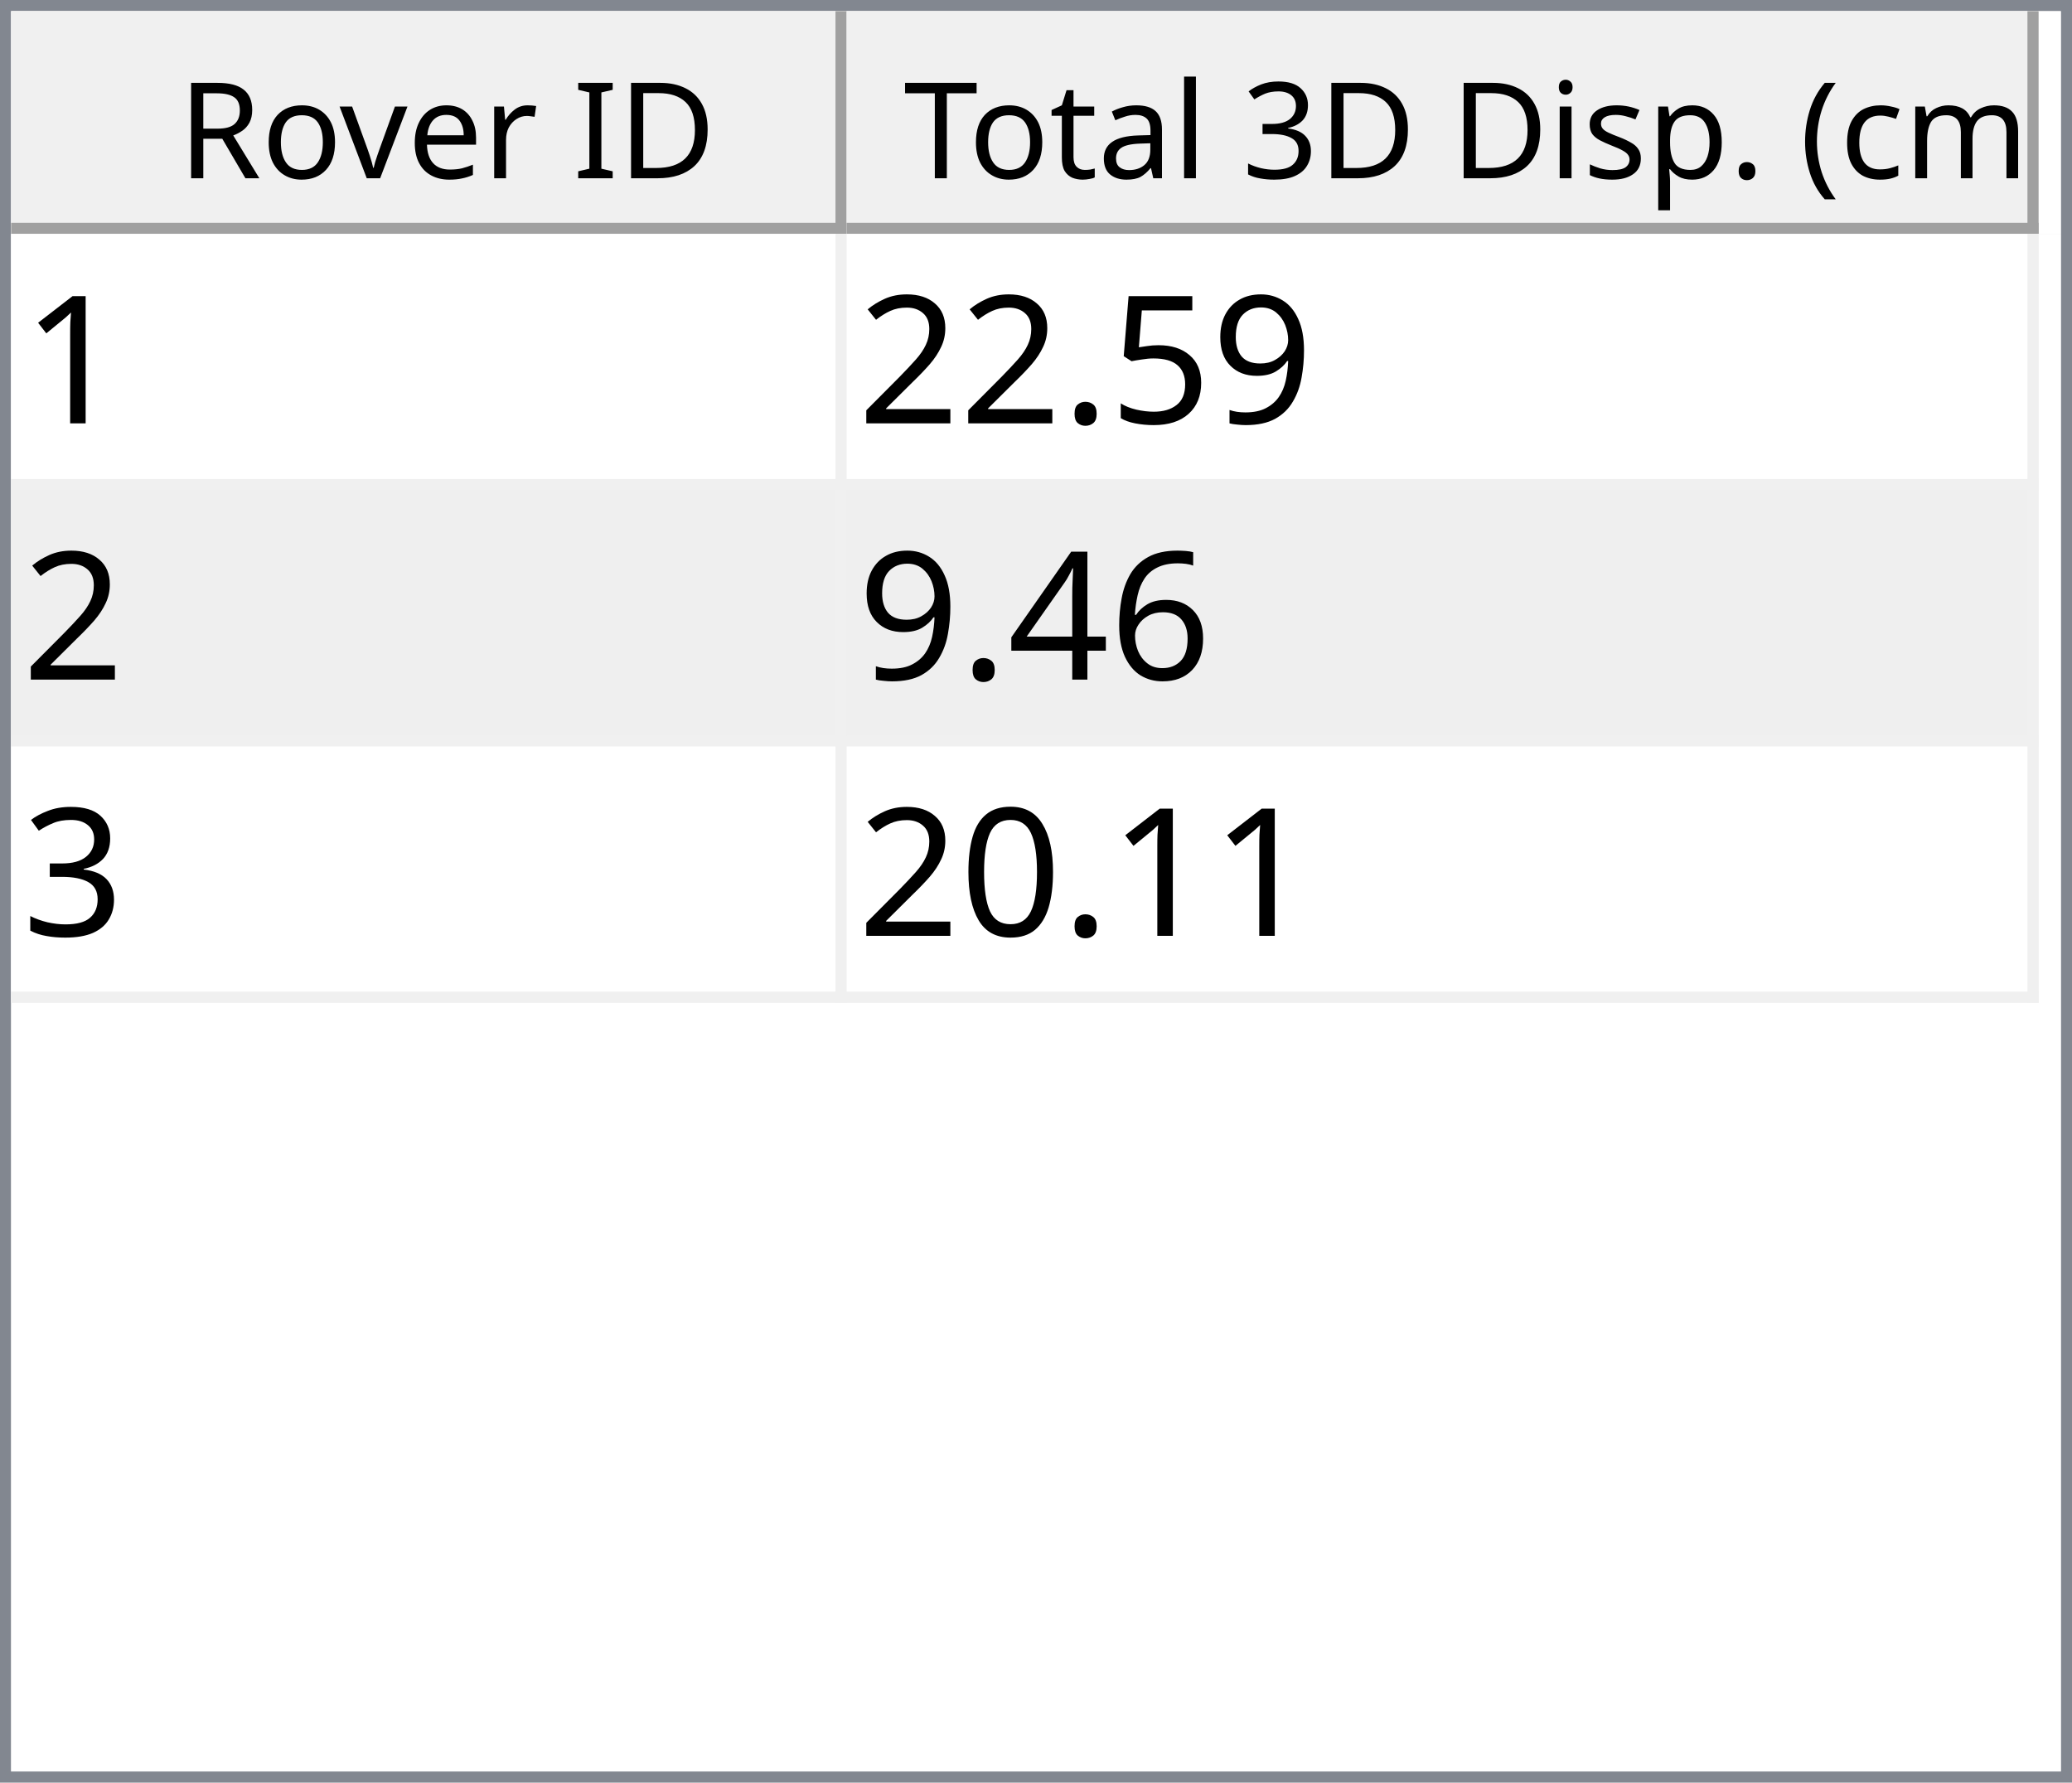
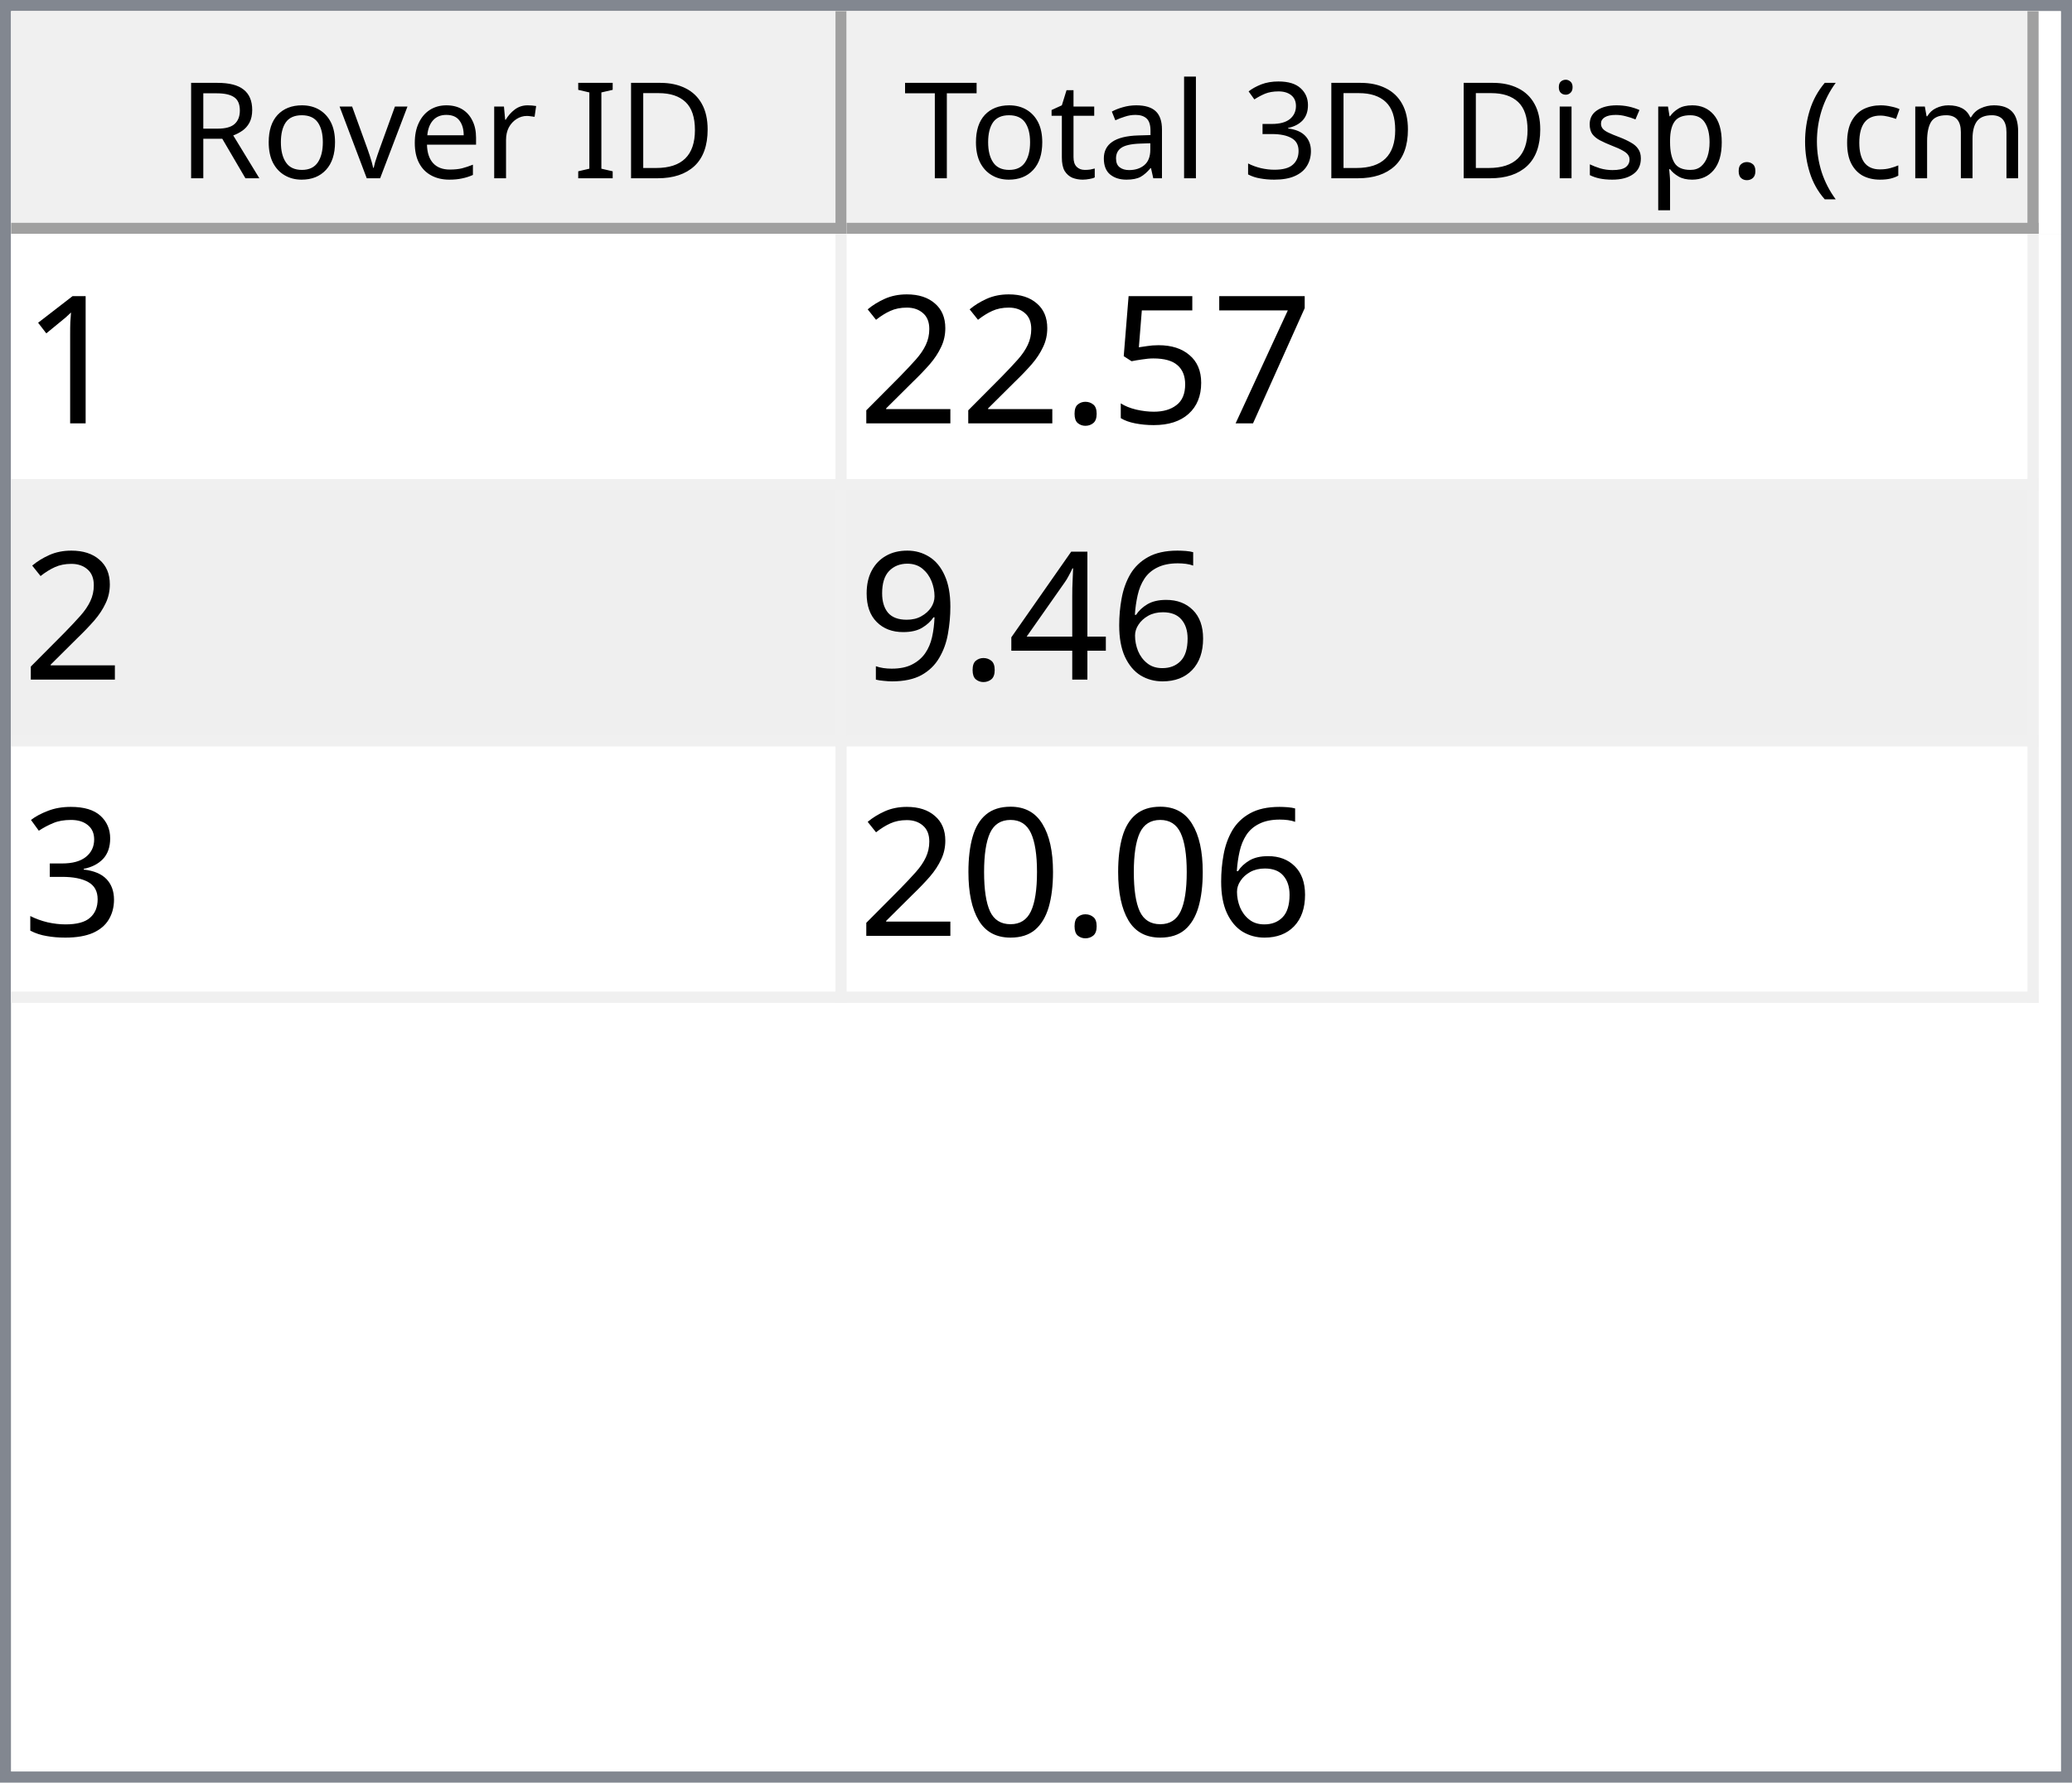
<svg xmlns="http://www.w3.org/2000/svg" style="fill-opacity:1; color-rendering:auto; color-interpolation:auto; text-rendering:auto; stroke:black; stroke-linecap:square; stroke-miterlimit:10; shape-rendering:auto; stroke-opacity:1; fill:black; stroke-dasharray:none; font-weight:normal; stroke-width:1; font-family:'Dialog'; font-style:normal; stroke-linejoin:miter; font-size:12px; stroke-dashoffset:0; image-rendering:auto;" width="186" height="160">
  <defs id="genericDefs" />
  <g>
    <defs id="defs1">
      <clipPath clipPathUnits="userSpaceOnUse" id="clipPath1">
        <path d="M0 0 L186 0 L186 160 L0 160 L0 0 Z" />
      </clipPath>
      <clipPath clipPathUnits="userSpaceOnUse" id="clipPath2">
        <path d="M0 0 L0 160 L186 160 L186 0 Z" />
      </clipPath>
      <clipPath clipPathUnits="userSpaceOnUse" id="clipPath3">
        <path d="M0 0 L0 20 L184 20 L184 0 Z" />
      </clipPath>
      <clipPath clipPathUnits="userSpaceOnUse" id="clipPath4">
        <path d="M0 0 L0 20 L75 20 L75 0 Z" />
      </clipPath>
      <clipPath clipPathUnits="userSpaceOnUse" id="clipPath5">
        <path d="M1 1 L1 19 L74 19 L74 1 Z" />
      </clipPath>
      <clipPath clipPathUnits="userSpaceOnUse" id="clipPath6">
        <path d="M0 0 L0 18 L73 18 L73 0 Z" />
      </clipPath>
      <clipPath clipPathUnits="userSpaceOnUse" id="clipPath7">
        <path d="M-0.5 -0.5 L-0.5 19.5 L74.5 19.5 L74.5 -0.5 Z" />
      </clipPath>
      <clipPath clipPathUnits="userSpaceOnUse" id="clipPath8">
        <path d="M0 0 L0 20 L107 20 L107 0 Z" />
      </clipPath>
      <clipPath clipPathUnits="userSpaceOnUse" id="clipPath9">
        <path d="M1 1 L1 19 L106 19 L106 1 Z" />
      </clipPath>
      <clipPath clipPathUnits="userSpaceOnUse" id="clipPath10">
        <path d="M0 0 L0 18 L105 18 L105 0 Z" />
      </clipPath>
      <clipPath clipPathUnits="userSpaceOnUse" id="clipPath11">
        <path d="M-0.5 -0.5 L-0.5 19.5 L106.5 19.5 L106.5 -0.5 Z" />
      </clipPath>
      <clipPath clipPathUnits="userSpaceOnUse" id="clipPath12">
        <path d="M0 0 L0 138 L184 138 L184 0 Z" />
      </clipPath>
      <clipPath clipPathUnits="userSpaceOnUse" id="clipPath13">
        <path d="M0 0 L0 69 L182 69 L182 0 Z" />
      </clipPath>
      <clipPath clipPathUnits="userSpaceOnUse" id="clipPath14">
        <path d="M-0.5 -0.5 L-0.5 68.5 L181.5 68.5 L181.5 -0.5 Z" />
      </clipPath>
      <clipPath clipPathUnits="userSpaceOnUse" id="clipPath15">
        <path d="M0 0 L0 22 L74 22 L74 0 Z" />
      </clipPath>
      <clipPath clipPathUnits="userSpaceOnUse" id="clipPath16">
        <path d="M0 0 L0 22 L106 22 L106 0 Z" />
      </clipPath>
      <font horiz-adv-x="64.551" id="font1">
        <font-face ascent="107.91" descent="25.098" units-per-em="100" style="font-style:normal; font-family:Segoe UI; font-weight:normal;" />
        <missing-glyph horiz-adv-x="64.551" d="M8.109 0 L8.109 68.266 L56.453 68.266 L56.453 0 L8.109 0 ZM15.328 7.234 L49.219 7.234 L49.219 61.031 L15.328 61.031 L15.328 7.234 Z" />
        <glyph unicode="D" horiz-adv-x="70.117" d="M9.188 0 L9.188 70.016 L28.516 70.016 Q65.531 70.016 65.531 35.891 Q65.531 19.672 55.25 9.836 Q44.969 0 27.734 0 L9.188 0 ZM17.391 62.594 L17.391 7.422 L27.828 7.422 Q41.609 7.422 49.273 14.797 Q56.938 22.172 56.938 35.688 Q56.938 62.594 28.328 62.594 L17.391 62.594 Z" />
        <glyph unicode="I" horiz-adv-x="26.611" d="M17.391 0 L9.188 0 L9.188 70.016 L17.391 70.016 L17.391 0 Z" />
        <glyph unicode=" " horiz-adv-x="27.393" d="" />
        <glyph unicode="r" horiz-adv-x="34.766" d="M34.188 41.891 Q32.078 43.5 28.125 43.5 Q23 43.5 19.555 38.672 Q16.109 33.844 16.109 25.484 L16.109 0 L8.109 0 L8.109 50 L16.109 50 L16.109 39.703 L16.312 39.703 Q18.016 44.969 21.531 47.922 Q25.047 50.875 29.391 50.875 Q32.516 50.875 34.188 50.203 L34.188 41.891 Z" />
        <glyph unicode="e" horiz-adv-x="52.295" d="M48.297 23 L12.984 23 Q13.188 14.656 17.484 10.109 Q21.781 5.562 29.297 5.562 Q37.75 5.562 44.828 11.141 L44.828 3.609 Q38.234 -1.172 27.391 -1.172 Q16.797 -1.172 10.742 5.641 Q4.688 12.453 4.688 24.812 Q4.688 36.469 11.305 43.82 Q17.922 51.172 27.734 51.172 Q37.547 51.172 42.922 44.828 Q48.297 38.484 48.297 27.203 L48.297 23 ZM40.094 29.781 Q40.047 36.719 36.75 40.578 Q33.453 44.438 27.594 44.438 Q21.922 44.438 17.969 40.383 Q14.016 36.328 13.094 29.781 L40.094 29.781 Z" />
        <glyph unicode="v" horiz-adv-x="47.9" d="M47.406 50 L27.484 0 L19.625 0 L0.688 50 L9.469 50 L22.172 13.672 Q23.578 9.672 23.922 6.688 L24.125 6.688 Q24.609 10.453 25.688 13.484 L38.969 50 L47.406 50 Z" />
        <glyph unicode="o" horiz-adv-x="58.594" d="M29 -1.172 Q17.922 -1.172 11.305 5.836 Q4.688 12.844 4.688 24.422 Q4.688 37.016 11.57 44.094 Q18.453 51.172 30.172 51.172 Q41.359 51.172 47.633 44.289 Q53.906 37.406 53.906 25.203 Q53.906 13.234 47.141 6.031 Q40.375 -1.172 29 -1.172 ZM29.594 44.438 Q21.875 44.438 17.383 39.188 Q12.891 33.938 12.891 24.703 Q12.891 15.828 17.43 10.695 Q21.969 5.562 29.594 5.562 Q37.359 5.562 41.531 10.594 Q45.703 15.625 45.703 24.906 Q45.703 34.281 41.531 39.359 Q37.359 44.438 29.594 44.438 Z" />
        <glyph unicode="R" horiz-adv-x="59.814" d="M59.375 0 L49.609 0 L37.891 19.625 Q36.281 22.359 34.766 24.289 Q33.25 26.219 31.664 27.438 Q30.078 28.656 28.25 29.219 Q26.422 29.781 24.125 29.781 L17.391 29.781 L17.391 0 L9.188 0 L9.188 70.016 L30.078 70.016 Q34.672 70.016 38.555 68.867 Q42.438 67.719 45.289 65.375 Q48.141 63.031 49.758 59.547 Q51.375 56.062 51.375 51.375 Q51.375 47.703 50.273 44.656 Q49.172 41.609 47.148 39.211 Q45.125 36.812 42.266 35.133 Q39.406 33.453 35.844 32.516 L35.844 32.328 Q37.594 31.547 38.891 30.547 Q40.188 29.547 41.359 28.18 Q42.531 26.812 43.68 25.078 Q44.828 23.344 46.234 21.047 L59.375 0 ZM17.391 62.594 L17.391 37.203 L28.516 37.203 Q31.594 37.203 34.203 38.133 Q36.812 39.062 38.719 40.797 Q40.625 42.531 41.703 45.047 Q42.781 47.562 42.781 50.688 Q42.781 56.297 39.141 59.445 Q35.5 62.594 28.609 62.594 L17.391 62.594 Z" />
        <glyph unicode=")" horiz-adv-x="30.176" d="M8.297 -15.922 L1.172 -15.922 Q16.406 2.344 16.406 26.812 Q16.406 51.469 1.078 70.016 L8.297 70.016 Q23.531 52.156 23.531 26.703 Q23.531 1.375 8.297 -15.922 Z" />
        <glyph unicode="m" horiz-adv-x="86.133" d="M79.109 0 L71.094 0 L71.094 28.719 Q71.094 37.016 68.531 40.727 Q65.969 44.438 59.906 44.438 Q54.781 44.438 51.195 39.75 Q47.609 35.062 47.609 28.516 L47.609 0 L39.594 0 L39.594 29.688 Q39.594 44.438 28.219 44.438 Q22.953 44.438 19.531 40.016 Q16.109 35.594 16.109 28.516 L16.109 0 L8.109 0 L8.109 50 L16.109 50 L16.109 42.094 L16.312 42.094 Q21.625 51.172 31.844 51.172 Q36.969 51.172 40.773 48.312 Q44.578 45.453 46 40.828 Q51.562 51.172 62.594 51.172 Q79.109 51.172 79.109 30.812 L79.109 0 Z" />
        <glyph unicode="c" horiz-adv-x="46.191" d="M42.188 2.297 Q36.422 -1.172 28.516 -1.172 Q17.828 -1.172 11.258 5.789 Q4.688 12.75 4.688 23.828 Q4.688 36.188 11.766 43.68 Q18.844 51.172 30.672 51.172 Q37.25 51.172 42.281 48.734 L42.281 40.531 Q36.719 44.438 30.375 44.438 Q22.703 44.438 17.797 38.945 Q12.891 33.453 12.891 24.516 Q12.891 15.719 17.508 10.641 Q22.125 5.562 29.891 5.562 Q36.422 5.562 42.188 9.906 L42.188 2.297 Z" />
        <glyph unicode="(" horiz-adv-x="30.176" d="M29.109 -15.922 L21.969 -15.922 Q6.844 1.375 6.844 26.703 Q6.844 52.156 21.969 70.016 L29.203 70.016 Q13.875 51.469 13.875 26.812 Q13.875 2.344 29.109 -15.922 Z" />
        <glyph unicode="." horiz-adv-x="21.68" d="M10.891 -1.078 Q8.641 -1.078 7.055 0.539 Q5.469 2.156 5.469 4.391 Q5.469 6.641 7.055 8.273 Q8.641 9.906 10.891 9.906 Q13.188 9.906 14.797 8.273 Q16.406 6.641 16.406 4.391 Q16.406 2.156 14.797 0.539 Q13.188 -1.078 10.891 -1.078 Z" />
        <glyph unicode="p" horiz-adv-x="58.789" d="M16.312 7.234 L16.109 7.234 L16.109 -23 L8.109 -23 L8.109 50 L16.109 50 L16.109 41.219 L16.312 41.219 Q22.219 51.172 33.594 51.172 Q43.266 51.172 48.688 44.461 Q54.109 37.75 54.109 26.469 Q54.109 13.922 48 6.375 Q41.891 -1.172 31.297 -1.172 Q21.578 -1.172 16.312 7.234 ZM16.109 27.391 L16.109 20.406 Q16.109 14.203 20.141 9.883 Q24.172 5.562 30.375 5.562 Q37.641 5.562 41.773 11.133 Q45.906 16.703 45.906 26.609 Q45.906 34.969 42.047 39.703 Q38.188 44.438 31.594 44.438 Q24.609 44.438 20.359 39.578 Q16.109 34.719 16.109 27.391 Z" />
        <glyph unicode="s" horiz-adv-x="42.432" d="M5.078 1.812 L5.078 10.406 Q11.625 5.562 19.484 5.562 Q30.031 5.562 30.031 12.594 Q30.031 14.594 29.125 15.992 Q28.219 17.391 26.68 18.461 Q25.141 19.531 23.07 20.383 Q21 21.234 18.609 22.172 Q15.281 23.484 12.766 24.828 Q10.25 26.172 8.57 27.859 Q6.891 29.547 6.031 31.695 Q5.172 33.844 5.172 36.719 Q5.172 40.234 6.789 42.945 Q8.406 45.656 11.086 47.484 Q13.766 49.312 17.211 50.242 Q20.656 51.172 24.312 51.172 Q30.812 51.172 35.938 48.922 L35.938 40.828 Q30.422 44.438 23.25 44.438 Q21 44.438 19.195 43.922 Q17.391 43.406 16.094 42.477 Q14.797 41.547 14.086 40.258 Q13.375 38.969 13.375 37.406 Q13.375 35.453 14.086 34.133 Q14.797 32.812 16.164 31.789 Q17.531 30.766 19.484 29.938 Q21.438 29.109 23.922 28.125 Q27.25 26.859 29.883 25.516 Q32.516 24.172 34.375 22.484 Q36.234 20.797 37.234 18.602 Q38.234 16.406 38.234 13.375 Q38.234 9.672 36.602 6.938 Q34.969 4.203 32.234 2.398 Q29.5 0.594 25.93 -0.289 Q22.359 -1.172 18.453 -1.172 Q10.75 -1.172 5.078 1.812 Z" />
        <glyph unicode="i" horiz-adv-x="24.219" d="M12.203 62.703 Q10.062 62.703 8.547 64.164 Q7.031 65.625 7.031 67.875 Q7.031 70.125 8.547 71.609 Q10.062 73.094 12.203 73.094 Q14.406 73.094 15.945 71.609 Q17.484 70.125 17.484 67.875 Q17.484 65.719 15.945 64.211 Q14.406 62.703 12.203 62.703 ZM16.109 0 L8.109 0 L8.109 50 L16.109 50 L16.109 0 Z" />
        <glyph unicode="3" horiz-adv-x="53.906" d="M46.531 19.828 Q46.531 15.094 44.75 11.211 Q42.969 7.328 39.719 4.57 Q36.469 1.812 31.93 0.297 Q27.391 -1.219 21.922 -1.219 Q11.922 -1.219 6 2.594 L6 11.188 Q13.094 5.609 22.219 5.609 Q25.875 5.609 28.828 6.539 Q31.781 7.469 33.906 9.227 Q36.031 10.984 37.18 13.477 Q38.328 15.969 38.328 19.094 Q38.328 32.812 18.797 32.812 L12.984 32.812 L12.984 39.594 L18.5 39.594 Q35.797 39.594 35.797 52.484 Q35.797 64.406 22.609 64.406 Q15.188 64.406 8.688 59.422 L8.688 67.188 Q15.375 71.188 24.609 71.188 Q29 71.188 32.57 69.969 Q36.141 68.75 38.68 66.555 Q41.219 64.359 42.609 61.281 Q44 58.203 44 54.5 Q44 40.672 30.031 36.719 L30.031 36.531 Q33.594 36.141 36.625 34.797 Q39.656 33.453 41.852 31.305 Q44.047 29.156 45.289 26.25 Q46.531 23.344 46.531 19.828 Z" />
        <glyph unicode="l" horiz-adv-x="24.219" d="M16.109 0 L8.109 0 L8.109 74.031 L16.109 74.031 L16.109 0 Z" />
        <glyph unicode="a" horiz-adv-x="50.879" d="M43.891 0 L35.891 0 L35.891 7.812 L35.688 7.812 Q30.469 -1.172 20.312 -1.172 Q12.844 -1.172 8.617 2.781 Q4.391 6.734 4.391 13.281 Q4.391 27.297 20.906 29.594 L35.891 31.688 Q35.891 44.438 25.594 44.438 Q16.547 44.438 9.281 38.281 L9.281 46.484 Q16.656 51.172 26.266 51.172 Q43.891 51.172 43.891 32.516 L43.891 0 ZM35.891 25.297 L23.828 23.641 Q18.266 22.859 15.43 20.875 Q12.594 18.891 12.594 13.875 Q12.594 10.203 15.211 7.883 Q17.828 5.562 22.172 5.562 Q28.125 5.562 32.008 9.742 Q35.891 13.922 35.891 20.312 L35.891 25.297 Z" />
        <glyph unicode="t" horiz-adv-x="33.887" d="M31.297 0.484 Q28.469 -1.078 23.828 -1.078 Q10.688 -1.078 10.688 13.578 L10.688 43.172 L2.094 43.172 L2.094 50 L10.688 50 L10.688 62.203 L18.703 64.797 L18.703 50 L31.297 50 L31.297 43.172 L18.703 43.172 L18.703 14.984 Q18.703 9.969 20.414 7.82 Q22.125 5.672 26.078 5.672 Q29.109 5.672 31.297 7.328 L31.297 0.484 Z" />
        <glyph unicode="T" horiz-adv-x="52.393" d="M50.594 62.594 L30.375 62.594 L30.375 0 L22.172 0 L22.172 62.594 L2 62.594 L2 70.016 L50.594 70.016 L50.594 62.594 Z" />
      </font>
      <font horiz-adv-x="75.0" id="font2">
        <font-face ascent="100.537" descent="21.973" units-per-em="100" style="font-style:normal; font-family:sans-serif; font-weight:normal;" />
        <missing-glyph horiz-adv-x="75.0" d="M12.5 0 L12.5 62.5 L62.5 62.5 L62.5 0 L12.5 0 ZM14.062 1.562 L60.938 1.562 L60.938 60.938 L14.062 60.938 L14.062 1.562 Z" />
        <glyph unicode="1" horiz-adv-x="55.615" d="M37.25 0 L28.469 0 L28.469 56 Q25.297 52.984 20.141 49.953 Q14.984 46.922 10.891 45.406 L10.891 53.906 Q18.266 57.375 23.781 62.305 Q29.297 67.234 31.594 71.875 L37.25 71.875 L37.25 0 Z" />
-         <glyph unicode="9" horiz-adv-x="55.615" d="M5.469 16.547 L13.922 17.328 Q14.984 11.375 18.016 8.688 Q21.047 6 25.781 6 Q29.828 6 32.883 7.859 Q35.938 9.719 37.891 12.82 Q39.844 15.922 41.164 21.195 Q42.484 26.469 42.484 31.938 Q42.484 32.516 42.438 33.688 Q39.797 29.5 35.234 26.883 Q30.672 24.266 25.344 24.266 Q16.453 24.266 10.305 30.711 Q4.156 37.156 4.156 47.703 Q4.156 58.594 10.578 65.234 Q17 71.875 26.656 71.875 Q33.641 71.875 39.43 68.117 Q45.219 64.359 48.219 57.398 Q51.219 50.438 51.219 37.25 Q51.219 23.531 48.242 15.406 Q45.266 7.281 39.383 3.031 Q33.5 -1.219 25.594 -1.219 Q17.188 -1.219 11.867 3.445 Q6.547 8.109 5.469 16.547 ZM41.453 48.141 Q41.453 55.719 37.43 60.156 Q33.406 64.594 27.734 64.594 Q21.875 64.594 17.531 59.812 Q13.188 55.031 13.188 47.406 Q13.188 40.578 17.312 36.305 Q21.438 32.031 27.484 32.031 Q33.594 32.031 37.523 36.305 Q41.453 40.578 41.453 48.141 Z" />
+         <glyph unicode="7" horiz-adv-x="55.615" d="M4.734 62.203 L4.734 70.656 L51.078 70.656 L51.078 63.812 Q44.234 56.547 37.523 44.484 Q30.812 32.422 27.156 19.672 Q24.516 10.688 23.781 0 L14.75 0 Q14.891 8.453 18.062 20.414 Q21.234 32.375 27.172 43.484 Q33.109 54.594 39.797 62.203 L4.734 62.203 Z" />
        <glyph unicode="5" horiz-adv-x="55.615" d="M4.156 18.75 L13.375 19.531 Q14.406 12.797 18.141 9.398 Q21.875 6 27.156 6 Q33.5 6 37.891 10.789 Q42.281 15.578 42.281 23.484 Q42.281 31 38.062 35.352 Q33.844 39.703 27 39.703 Q22.75 39.703 19.336 37.773 Q15.922 35.844 13.969 32.766 L5.719 33.844 L12.641 70.609 L48.25 70.609 L48.25 62.203 L19.672 62.203 L15.828 42.969 Q22.266 47.469 29.344 47.469 Q38.719 47.469 45.164 40.969 Q51.609 34.469 51.609 24.266 Q51.609 14.547 45.953 7.469 Q39.062 -1.219 27.156 -1.219 Q17.391 -1.219 11.211 4.25 Q5.031 9.719 4.156 18.75 Z" />
        <glyph unicode="." horiz-adv-x="27.783" d="M9.078 0 L9.078 10.016 L19.094 10.016 L19.094 0 L9.078 0 Z" />
        <glyph unicode="2" horiz-adv-x="55.615" d="M50.344 8.453 L50.344 0 L3.031 0 Q2.938 3.172 4.047 6.109 Q5.859 10.938 9.836 15.625 Q13.812 20.312 21.344 26.469 Q33.016 36.031 37.117 41.625 Q41.219 47.219 41.219 52.203 Q41.219 57.422 37.477 61.008 Q33.734 64.594 27.734 64.594 Q21.391 64.594 17.578 60.789 Q13.766 56.984 13.719 50.25 L4.688 51.172 Q5.609 61.281 11.664 66.578 Q17.719 71.875 27.938 71.875 Q38.234 71.875 44.242 66.164 Q50.25 60.453 50.25 52 Q50.25 47.703 48.492 43.555 Q46.734 39.406 42.656 34.812 Q38.578 30.219 29.109 22.219 Q21.188 15.578 18.945 13.211 Q16.703 10.844 15.234 8.453 L50.344 8.453 Z" />
        <glyph unicode="6" horiz-adv-x="55.615" d="M49.75 54.047 L41.016 53.375 Q39.844 58.547 37.703 60.891 Q34.125 64.656 28.906 64.656 Q24.703 64.656 21.531 62.312 Q17.391 59.281 14.992 53.469 Q12.594 47.656 12.5 36.922 Q15.672 41.75 20.266 44.094 Q24.859 46.438 29.891 46.438 Q38.672 46.438 44.852 39.969 Q51.031 33.5 51.031 23.25 Q51.031 16.5 48.125 10.719 Q45.219 4.938 40.141 1.859 Q35.062 -1.219 28.609 -1.219 Q17.625 -1.219 10.695 6.859 Q3.766 14.938 3.766 33.5 Q3.766 54.25 11.422 63.672 Q18.109 71.875 29.438 71.875 Q37.891 71.875 43.289 67.141 Q48.688 62.406 49.75 54.047 ZM13.875 23.188 Q13.875 18.656 15.797 14.508 Q17.719 10.359 21.188 8.18 Q24.656 6 28.469 6 Q34.031 6 38.039 10.492 Q42.047 14.984 42.047 22.703 Q42.047 30.125 38.086 34.398 Q34.125 38.672 28.125 38.672 Q22.172 38.672 18.023 34.398 Q13.875 30.125 13.875 23.188 Z" />
        <glyph unicode="4" horiz-adv-x="55.615" d="M32.328 0 L32.328 17.141 L1.266 17.141 L1.266 25.203 L33.938 71.578 L41.109 71.578 L41.109 25.203 L50.781 25.203 L50.781 17.141 L41.109 17.141 L41.109 0 L32.328 0 ZM32.328 25.203 L32.328 57.469 L9.906 25.203 L32.328 25.203 Z" />
+         <glyph unicode="9" horiz-adv-x="55.615" d="M5.469 16.547 L13.922 17.328 Q14.984 11.375 18.016 8.688 Q21.047 6 25.781 6 Q29.828 6 32.883 7.859 Q35.938 9.719 37.891 12.82 Q39.844 15.922 41.164 21.195 Q42.484 26.469 42.484 31.938 Q42.484 32.516 42.438 33.688 Q39.797 29.5 35.234 26.883 Q30.672 24.266 25.344 24.266 Q16.453 24.266 10.305 30.711 Q4.156 37.156 4.156 47.703 Q4.156 58.594 10.578 65.234 Q17 71.875 26.656 71.875 Q33.641 71.875 39.43 68.117 Q45.219 64.359 48.219 57.398 Q51.219 50.438 51.219 37.25 Q51.219 23.531 48.242 15.406 Q45.266 7.281 39.383 3.031 Q33.5 -1.219 25.594 -1.219 Q17.188 -1.219 11.867 3.445 Q6.547 8.109 5.469 16.547 ZM41.453 48.141 Q41.453 55.719 37.43 60.156 Q33.406 64.594 27.734 64.594 Q21.875 64.594 17.531 59.812 Q13.188 55.031 13.188 47.406 Q13.188 40.578 17.312 36.305 Q21.438 32.031 27.484 32.031 Q33.594 32.031 37.523 36.305 Q41.453 40.578 41.453 48.141 Z" />
        <glyph unicode="3" horiz-adv-x="55.615" d="M4.203 18.891 L12.984 20.062 Q14.5 12.594 18.141 9.297 Q21.781 6 27 6 Q33.203 6 37.477 10.297 Q41.75 14.594 41.75 20.953 Q41.75 27 37.797 30.93 Q33.844 34.859 27.734 34.859 Q25.25 34.859 21.531 33.891 L22.516 41.609 Q23.391 41.5 23.922 41.5 Q29.547 41.5 34.039 44.43 Q38.531 47.359 38.531 53.469 Q38.531 58.297 35.258 61.477 Q31.984 64.656 26.812 64.656 Q21.688 64.656 18.266 61.43 Q14.844 58.203 13.875 51.766 L5.078 53.328 Q6.688 62.156 12.398 67.016 Q18.109 71.875 26.609 71.875 Q32.469 71.875 37.398 69.359 Q42.328 66.844 44.945 62.5 Q47.562 58.156 47.562 53.266 Q47.562 48.641 45.07 44.828 Q42.578 41.016 37.703 38.766 Q44.047 37.312 47.562 32.695 Q51.078 28.078 51.078 21.141 Q51.078 11.766 44.242 5.25 Q37.406 -1.266 26.953 -1.266 Q17.531 -1.266 11.305 4.352 Q5.078 9.969 4.203 18.891 Z" />
        <glyph unicode="0" horiz-adv-x="55.615" d="M4.156 35.297 Q4.156 48 6.766 55.742 Q9.375 63.484 14.523 67.68 Q19.672 71.875 27.484 71.875 Q33.25 71.875 37.594 69.555 Q41.938 67.234 44.773 62.867 Q47.609 58.5 49.219 52.227 Q50.828 45.953 50.828 35.297 Q50.828 22.703 48.242 14.969 Q45.656 7.234 40.508 3.008 Q35.359 -1.219 27.484 -1.219 Q17.141 -1.219 11.234 6.203 Q4.156 15.141 4.156 35.297 ZM13.188 35.297 Q13.188 17.672 17.312 11.836 Q21.438 6 27.484 6 Q33.547 6 37.672 11.859 Q41.797 17.719 41.797 35.297 Q41.797 52.984 37.672 58.789 Q33.547 64.594 27.391 64.594 Q21.344 64.594 17.719 59.469 Q13.188 52.938 13.188 35.297 Z" />
      </font>
    </defs>
    <g style="fill:white; stroke:white;">
      <rect x="0" y="0" width="186" style="clip-path:url(#clipPath1); stroke:none;" height="160" />
    </g>
    <g style="fill:white; text-rendering:optimizeSpeed; color-rendering:optimizeSpeed; image-rendering:optimizeSpeed; shape-rendering:crispEdges; stroke:white; color-interpolation:sRGB;">
      <rect x="0" width="186" height="160" y="0" style="stroke:none;" />
      <path style="stroke:none;" d="M0 160 L186 160 L186 0 L0 0 Z" />
    </g>
    <g style="fill:rgb(240,240,240); font-family:'Segoe UI'; stroke:rgb(240,240,240);">
      <rect x="0" y="0" width="186" style="clip-path:url(#clipPath2); stroke:none;" height="160" />
    </g>
    <g style="fill:rgb(130,135,144); font-family:'Segoe UI'; stroke:rgb(130,135,144);">
      <path d="M0 0 L186 0 L186 160 L0 160 L0 0 ZM1 1 L185 1 L185 159 L1 159 L1 1 Z" style="fill-rule:evenodd; clip-path:url(#clipPath2); stroke:none;" />
    </g>
    <g style="fill:white; font-family:'Segoe UI'; stroke:white;" transform="translate(1,1)">
      <rect x="0" y="0" width="184" style="clip-path:url(#clipPath3); stroke:none;" height="20" />
    </g>
    <g style="fill:rgb(240,240,240); font-family:'Segoe UI'; stroke:rgb(240,240,240);" transform="translate(1,1)">
      <rect x="0" y="0" width="75" style="clip-path:url(#clipPath4); stroke:none;" height="20" />
    </g>
    <g style="font-family:'Segoe UI';" transform="translate(2,2)">
      <text x="14" xml:space="preserve" y="14" style="clip-path:url(#clipPath6); stroke:none;">Rover ID</text>
    </g>
    <g style="fill:rgb(160,160,160); font-family:'Segoe UI'; stroke:rgb(160,160,160); stroke-linejoin:bevel;" transform="translate(1.5,1.5)">
      <line x1="74" x2="74" y1="0" style="fill:none; clip-path:url(#clipPath7);" y2="19" />
    </g>
    <g style="fill:rgb(160,160,160); font-family:'Segoe UI'; stroke:rgb(160,160,160); stroke-linejoin:bevel;" transform="matrix(1,0,0,1,1,1) translate(0.5,0.5)">
      <line x1="0" x2="74" y1="19" style="fill:none; clip-path:url(#clipPath7);" y2="19" />
    </g>
    <g style="fill:rgb(240,240,240); font-family:'Segoe UI'; stroke:rgb(240,240,240);" transform="translate(76,1)">
      <rect x="0" y="0" width="107" style="clip-path:url(#clipPath8); stroke:none;" height="20" />
    </g>
    <g style="font-family:'Segoe UI';" transform="translate(77,2)">
      <text x="1" xml:space="preserve" y="14" style="clip-path:url(#clipPath10); stroke:none;"> Total 3D Disp. (cm)</text>
    </g>
    <g style="fill:rgb(160,160,160); font-family:'Segoe UI'; stroke:rgb(160,160,160); stroke-linejoin:bevel;" transform="translate(76.5,1.5)">
      <line x1="106" x2="106" y1="0" style="fill:none; clip-path:url(#clipPath11);" y2="19" />
    </g>
    <g style="fill:rgb(160,160,160); font-family:'Segoe UI'; stroke:rgb(160,160,160); stroke-linejoin:bevel;" transform="matrix(1,0,0,1,76,1) translate(0.5,0.5)">
      <line x1="0" x2="106" y1="19" style="fill:none; clip-path:url(#clipPath11);" y2="19" />
    </g>
    <g style="fill:white; font-family:'Segoe UI'; stroke:white;" transform="translate(1,21)">
      <rect x="0" y="0" width="184" style="clip-path:url(#clipPath12); stroke:none;" height="138" />
    </g>
    <g style="fill:rgb(240,240,240); font-size:16px; font-family:sans-serif; stroke:rgb(240,240,240);" transform="translate(1,21)">
      <rect x="0" y="0" width="182" style="clip-path:url(#clipPath13); stroke:none;" height="69" />
      <line transform="translate(0.5,0.5)" x1="0" x2="181" y1="22" style="clip-path:url(#clipPath14); fill:none; stroke-linejoin:bevel;" y2="22" />
    </g>
    <g transform="matrix(1,0,0,1,1,21) translate(0.5,0.5)" style="fill:rgb(240,240,240); font-size:16px; font-family:sans-serif; stroke:rgb(240,240,240); stroke-linejoin:bevel;">
      <line x1="0" x2="181" y1="45" style="fill:none; clip-path:url(#clipPath14);" y2="45" />
    </g>
    <g transform="matrix(1,0,0,1,1,21) translate(0.5,0.5)" style="fill:rgb(240,240,240); font-size:16px; font-family:sans-serif; stroke:rgb(240,240,240); stroke-linejoin:bevel;">
      <line x1="0" x2="181" y1="68" style="fill:none; clip-path:url(#clipPath14);" y2="68" />
    </g>
    <g transform="matrix(1,0,0,1,1,21) translate(0.5,0.5)" style="fill:rgb(240,240,240); font-size:16px; font-family:sans-serif; stroke:rgb(240,240,240); stroke-linejoin:bevel;">
      <line x1="74" x2="74" y1="0" style="fill:none; clip-path:url(#clipPath14);" y2="68" />
    </g>
    <g transform="matrix(1,0,0,1,1,21) translate(0.5,0.5)" style="fill:rgb(240,240,240); font-size:16px; font-family:sans-serif; stroke:rgb(240,240,240); stroke-linejoin:bevel;">
      <line x1="181" x2="181" y1="0" style="fill:none; clip-path:url(#clipPath14);" y2="68" />
    </g>
    <g style="fill:white; font-size:16px; font-family:sans-serif; stroke:white;" transform="matrix(1,0,0,1,1,21)">
      <rect x="0" y="0" width="74" style="clip-path:url(#clipPath15); stroke:none;" height="22" />
      <text x="1" y="17" style="fill:black; clip-path:url(#clipPath15); stroke:none;" xml:space="preserve">1</text>
    </g>
    <g style="fill:white; font-size:16px; font-family:sans-serif; stroke:white;" transform="matrix(1,0,0,1,1,21) translate(75,0)">
      <rect x="0" y="0" width="106" style="clip-path:url(#clipPath16); stroke:none;" height="22" />
-       <text x="1" y="17" style="fill:black; clip-path:url(#clipPath16); stroke:none;" xml:space="preserve">22.59</text>
+       <text x="1" y="17" style="fill:black; clip-path:url(#clipPath16); stroke:none;" xml:space="preserve">22.57</text>
    </g>
    <g style="fill:rgb(239,239,239); font-size:16px; font-family:sans-serif; stroke:rgb(239,239,239);" transform="matrix(1,0,0,1,1,21) translate(0,23)">
      <rect x="0" y="0" width="74" style="clip-path:url(#clipPath15); stroke:none;" height="22" />
      <text x="1" y="17" style="fill:black; clip-path:url(#clipPath15); stroke:none;" xml:space="preserve">2</text>
    </g>
    <g style="fill:rgb(239,239,239); font-size:16px; font-family:sans-serif; stroke:rgb(239,239,239);" transform="matrix(1,0,0,1,1,21) translate(75,23)">
      <rect x="0" y="0" width="106" style="clip-path:url(#clipPath16); stroke:none;" height="22" />
      <text x="1" y="17" style="fill:black; clip-path:url(#clipPath16); stroke:none;" xml:space="preserve">9.46</text>
    </g>
    <g style="fill:white; font-size:16px; font-family:sans-serif; stroke:white;" transform="matrix(1,0,0,1,1,21) translate(0,46)">
      <rect x="0" y="0" width="74" style="clip-path:url(#clipPath15); stroke:none;" height="22" />
      <text x="1" y="17" style="fill:black; clip-path:url(#clipPath15); stroke:none;" xml:space="preserve">3</text>
    </g>
    <g style="fill:white; font-size:16px; font-family:sans-serif; stroke:white;" transform="matrix(1,0,0,1,1,21) translate(75,46)">
      <rect x="0" y="0" width="106" style="clip-path:url(#clipPath16); stroke:none;" height="22" />
-       <text x="1" y="17" style="fill:black; clip-path:url(#clipPath16); stroke:none;" xml:space="preserve">20.11</text>
+       <text x="1" y="17" style="fill:black; clip-path:url(#clipPath16); stroke:none;" xml:space="preserve">20.06</text>
    </g>
  </g>
</svg>
